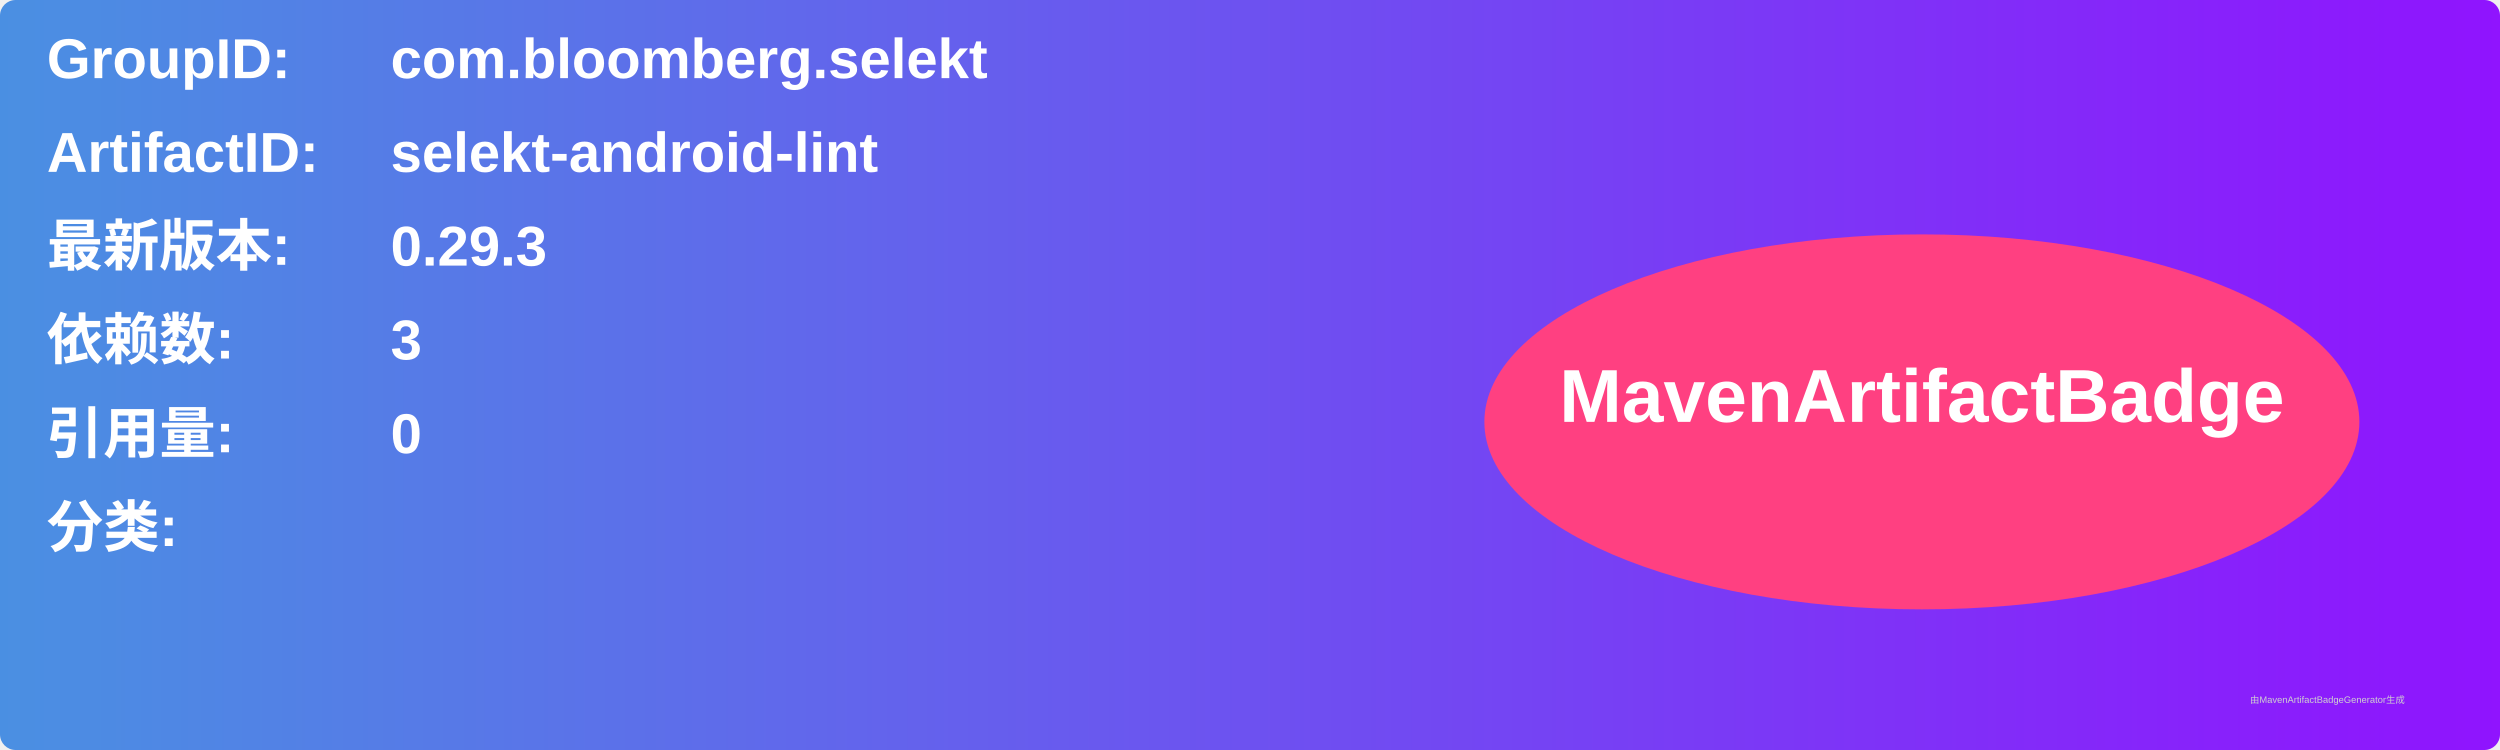
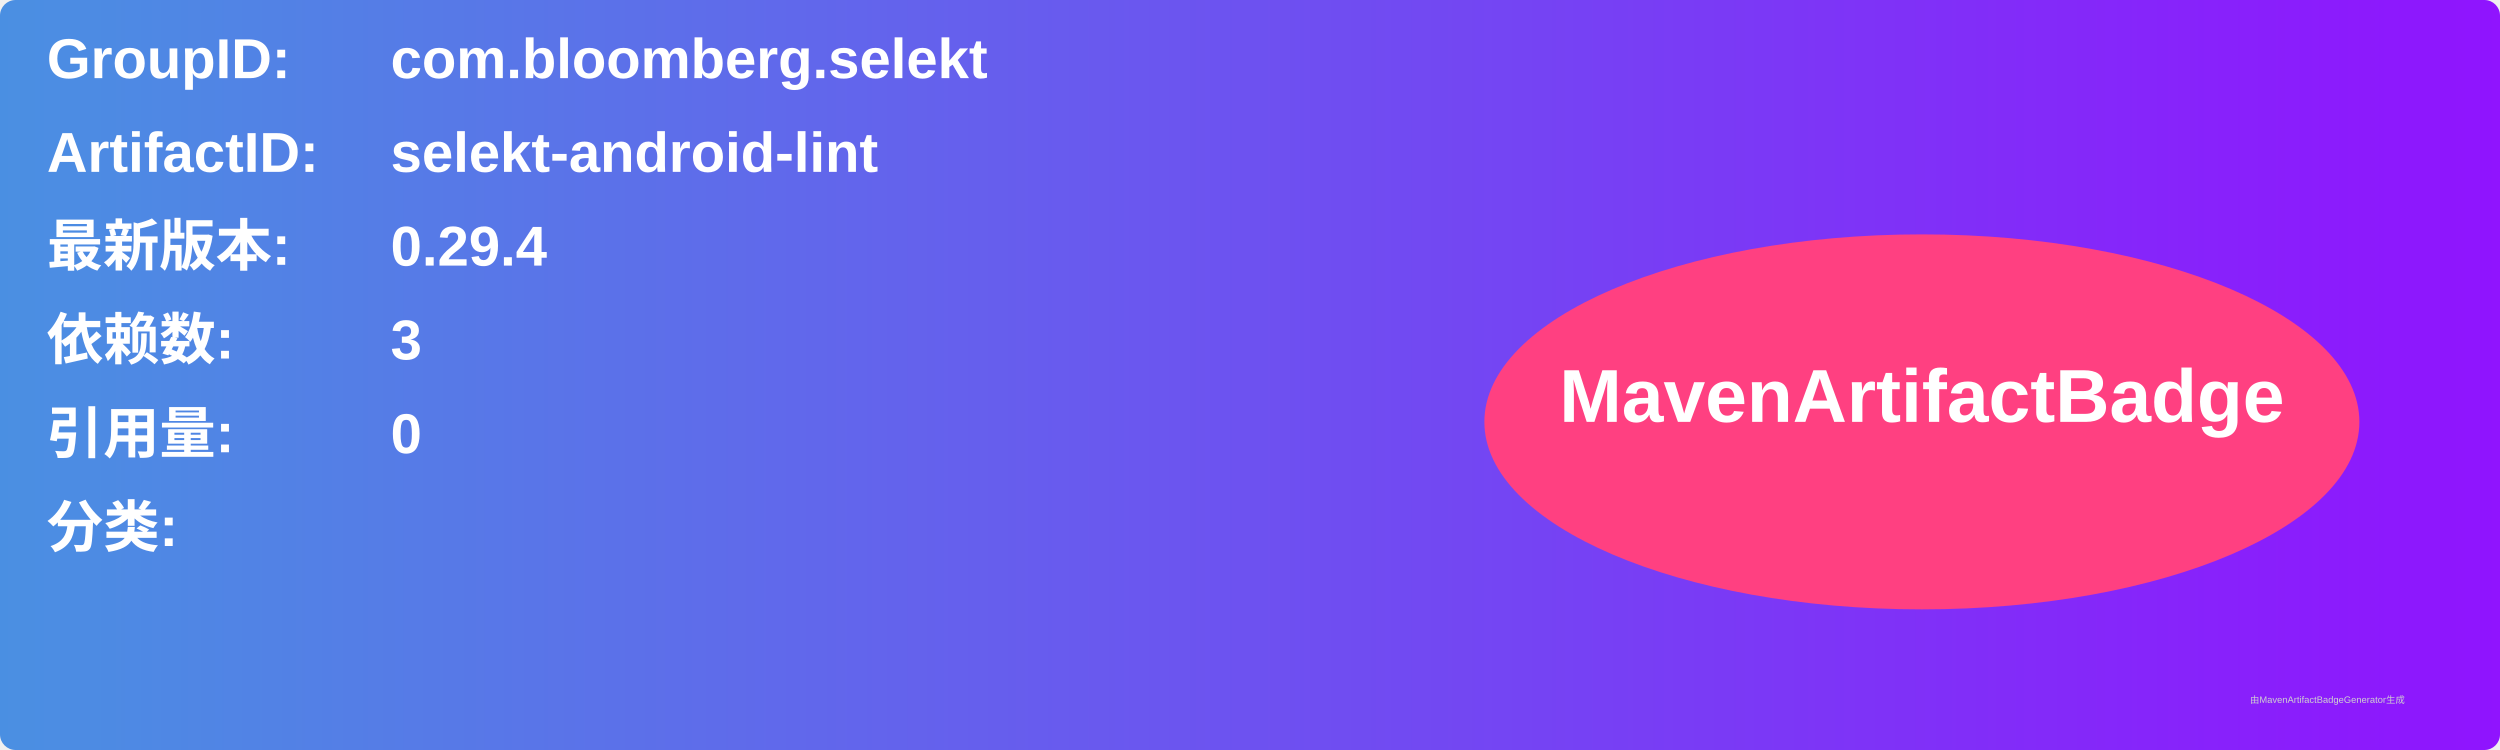
<svg xmlns="http://www.w3.org/2000/svg" width="800" height="240" viewBox="0 0 800 240">
  <linearGradient id="grad" x1="0%" y1="0%" x2="100%" y2="0%">
    <stop offset="0%" stop-color="#4a90e2" />
    <stop offset="100%" stop-color="#9013fe" />
  </linearGradient>
  <rect width="100%" height="100%" rx="5" ry="5" fill="url(#grad)" />
  <g transform="translate(15, 15)">
    <text x="0" y="10" font-family="Arial" font-size="18" fill="white" font-weight="bold" width="260">GroupID:</text>
    <text x="110" y="10" font-family="Arial" font-size="18" fill="white" font-weight="bold" width="460">com.bloomberg.selekt</text>
    <text x="0" y="40" font-family="Arial" font-size="18" fill="white" font-weight="bold" width="260">ArtifactID:</text>
    <text x="110" y="40" font-family="Arial" font-size="18" fill="white" font-weight="bold" width="460">selekt-android-lint</text>
    <text x="0" y="70" font-family="Arial" font-size="18" fill="white" font-weight="bold">最新版本:</text>
    <text x="110" y="70" font-family="Arial" font-size="18" fill="white" font-weight="bold">
-       <tspan font-weight="bold">0.29.3</tspan>
+       <tspan font-weight="bold">0.29.4</tspan>
    </text>
    <text x="0" y="100" font-family="Arial" font-size="18" fill="white" font-weight="bold">依赖数: </text>
    <text x="110" y="100" font-family="Arial" font-size="18" fill="white">
      <tspan font-weight="bold">3</tspan>
    </text>
    <text x="0" y="130" font-family="Arial" font-size="18" fill="white" font-weight="bold">引用量: </text>
    <text x="110" y="130" font-family="Arial" font-size="18" fill="white">
      <tspan font-weight="bold">0</tspan>
    </text>
    <text x="0" y="160" font-family="Arial" font-size="18" fill="white" font-weight="bold">分类:</text>
    <text x="10" y="190" font-family="Arial" font-size="10" fill="white">
      <tspan font-weight="bold" />
    </text>
    <ellipse cx="600" cy="120" rx="140" ry="60" fill="#ff4081" />
    <text x="600" y="120" text-anchor="middle" font-family="Arial" font-size="24" fill="white" font-weight="bold">MavenArtifactBadge</text>
  </g>
  <text x="720" y="225" font-family="Arial" font-size="3" fill="#d0d0d0">由MavenArtifactBadgeGenerator生成</text>
</svg>
